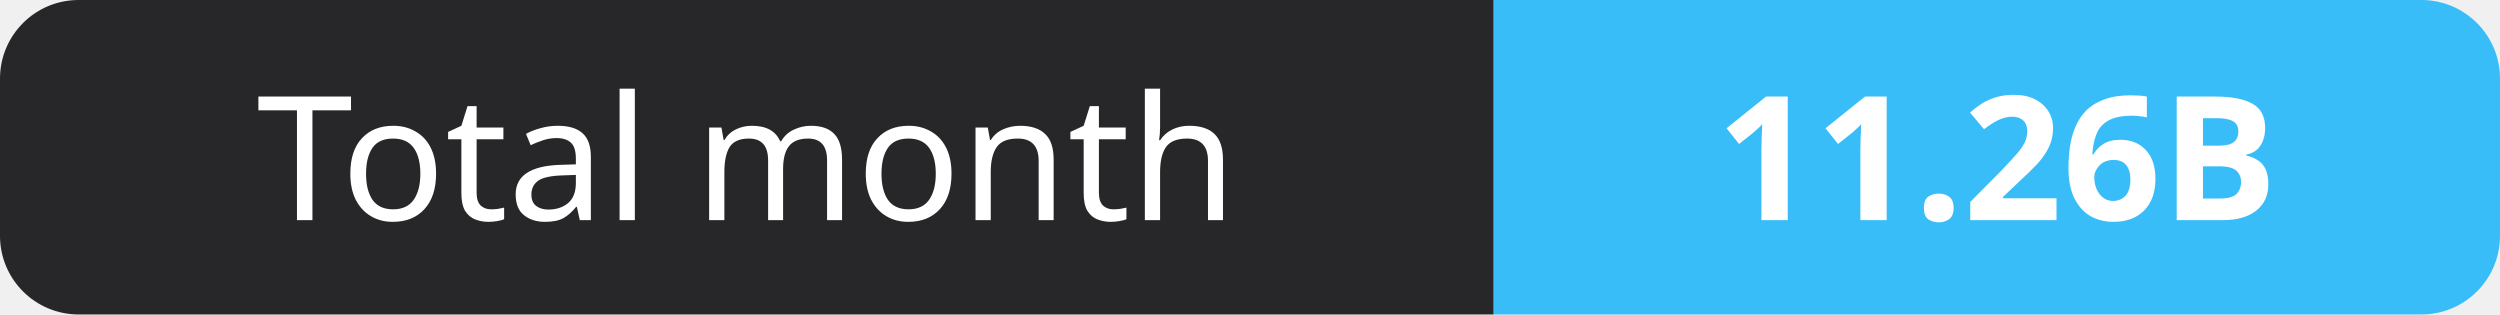
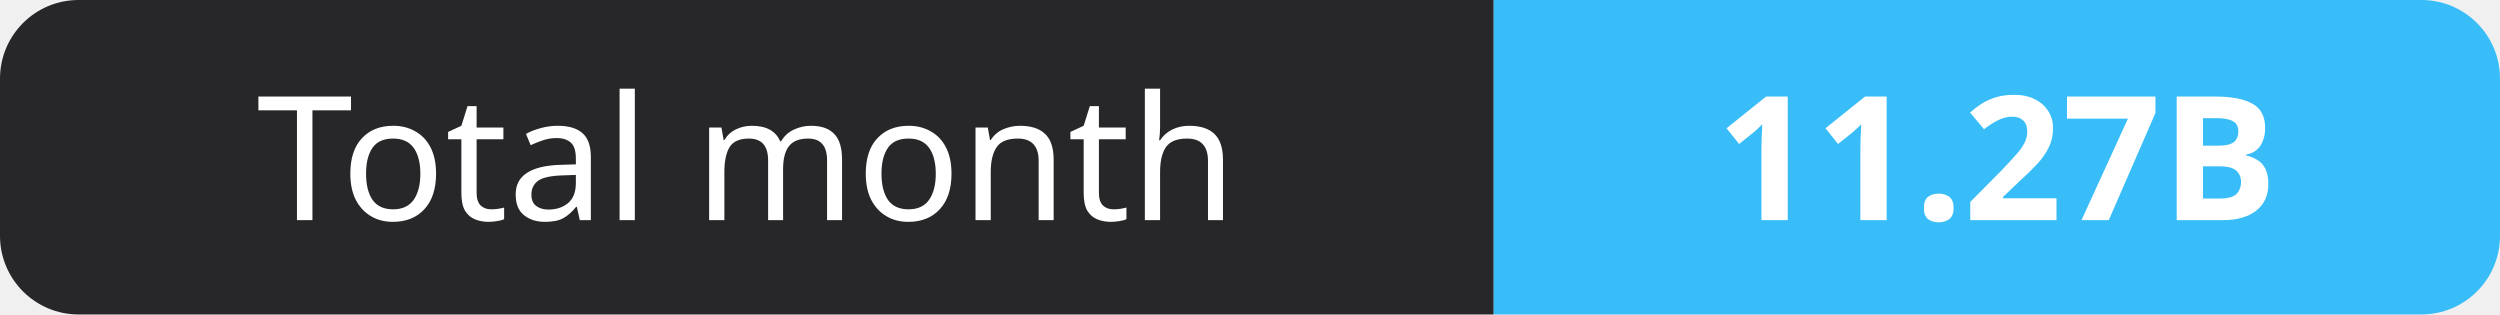
- <svg xmlns="http://www.w3.org/2000/svg" width="159" height="20" role="img" aria-label="Total month: 11.26B">
+ <svg xmlns="http://www.w3.org/2000/svg" width="159" height="20" role="img" aria-label="Total month: 11.27B">
  <clipPath id="r">
    <rect width="159" height="20" rx="5" fill="#fff" />
  </clipPath>
  <g clip-path="url(#r)">
    <rect width="95" height="20" fill="#27272a" />
    <rect x="95" width="64" height="20" fill="#38bdf8" />
  </g>
  <g fill="#fff" text-anchor="middle" font-family="Verdana,Geneva,sans-serif" font-size="11">
    <text x="47.5" y="14">Total month</text>
-     <text x="127.0" y="14" font-weight="700">11.26B</text>
+     <text x="127.0" y="14" font-weight="700">11.27B</text>
  </g>
</svg>
